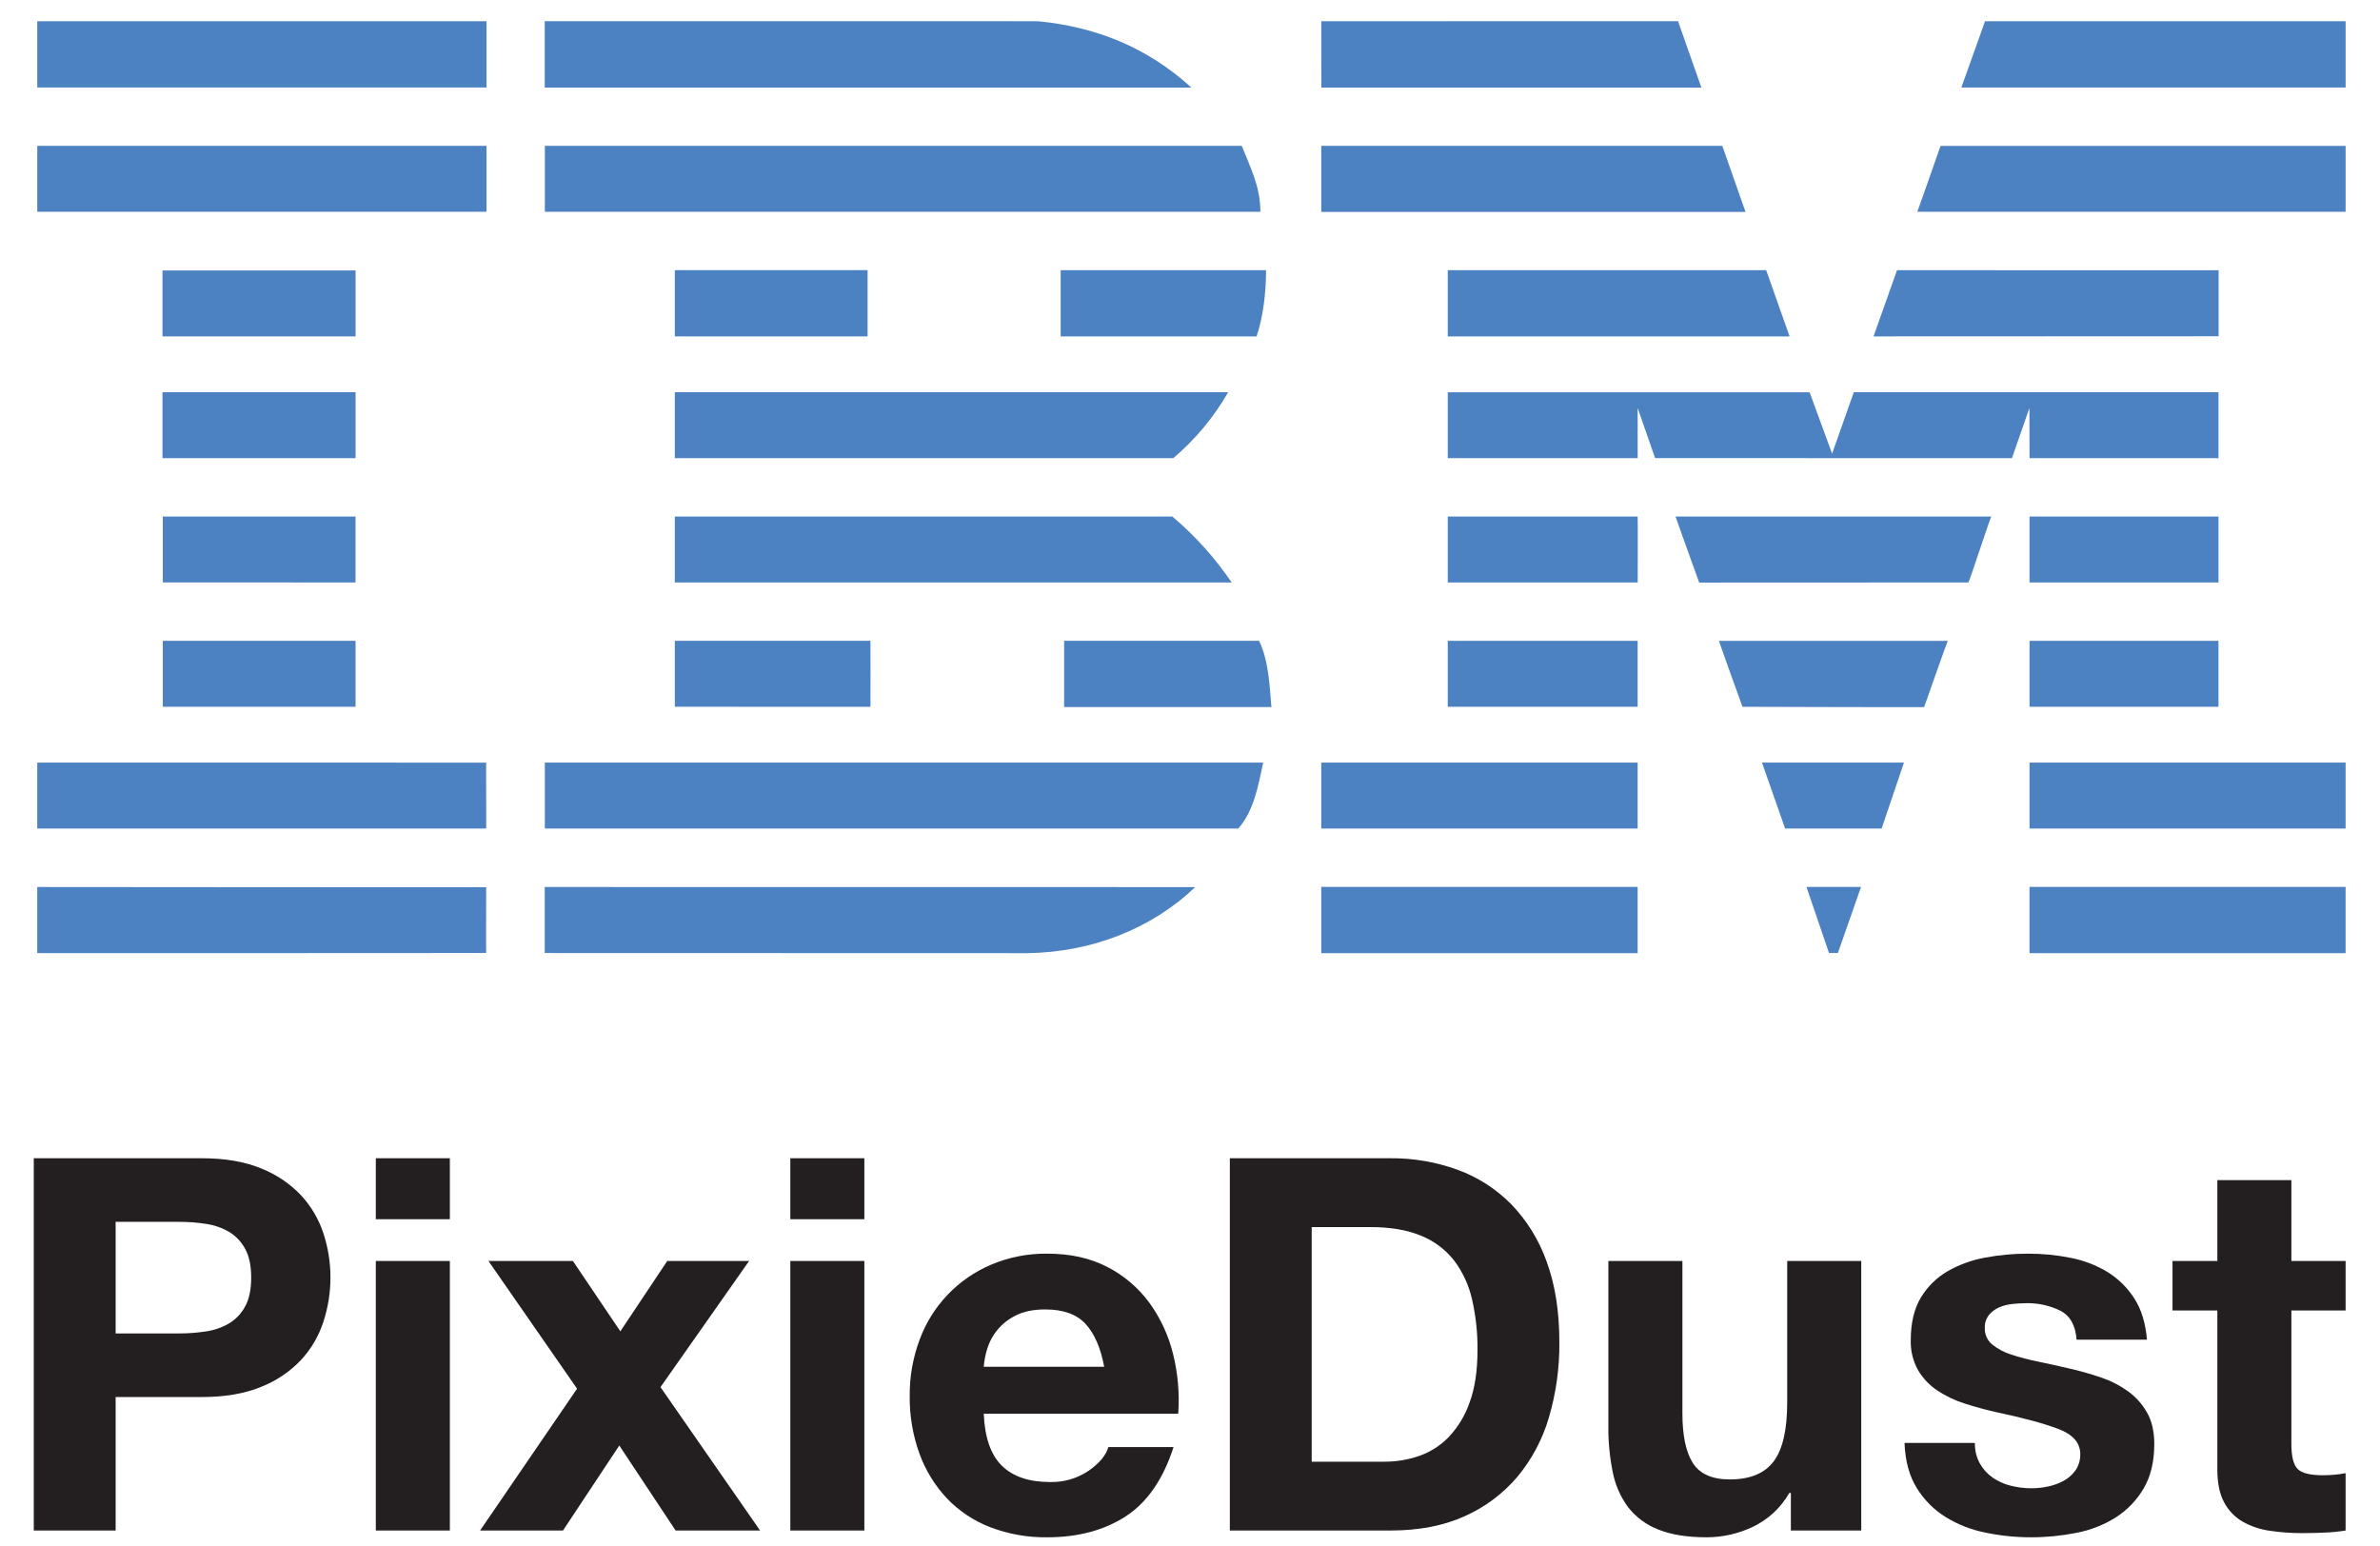
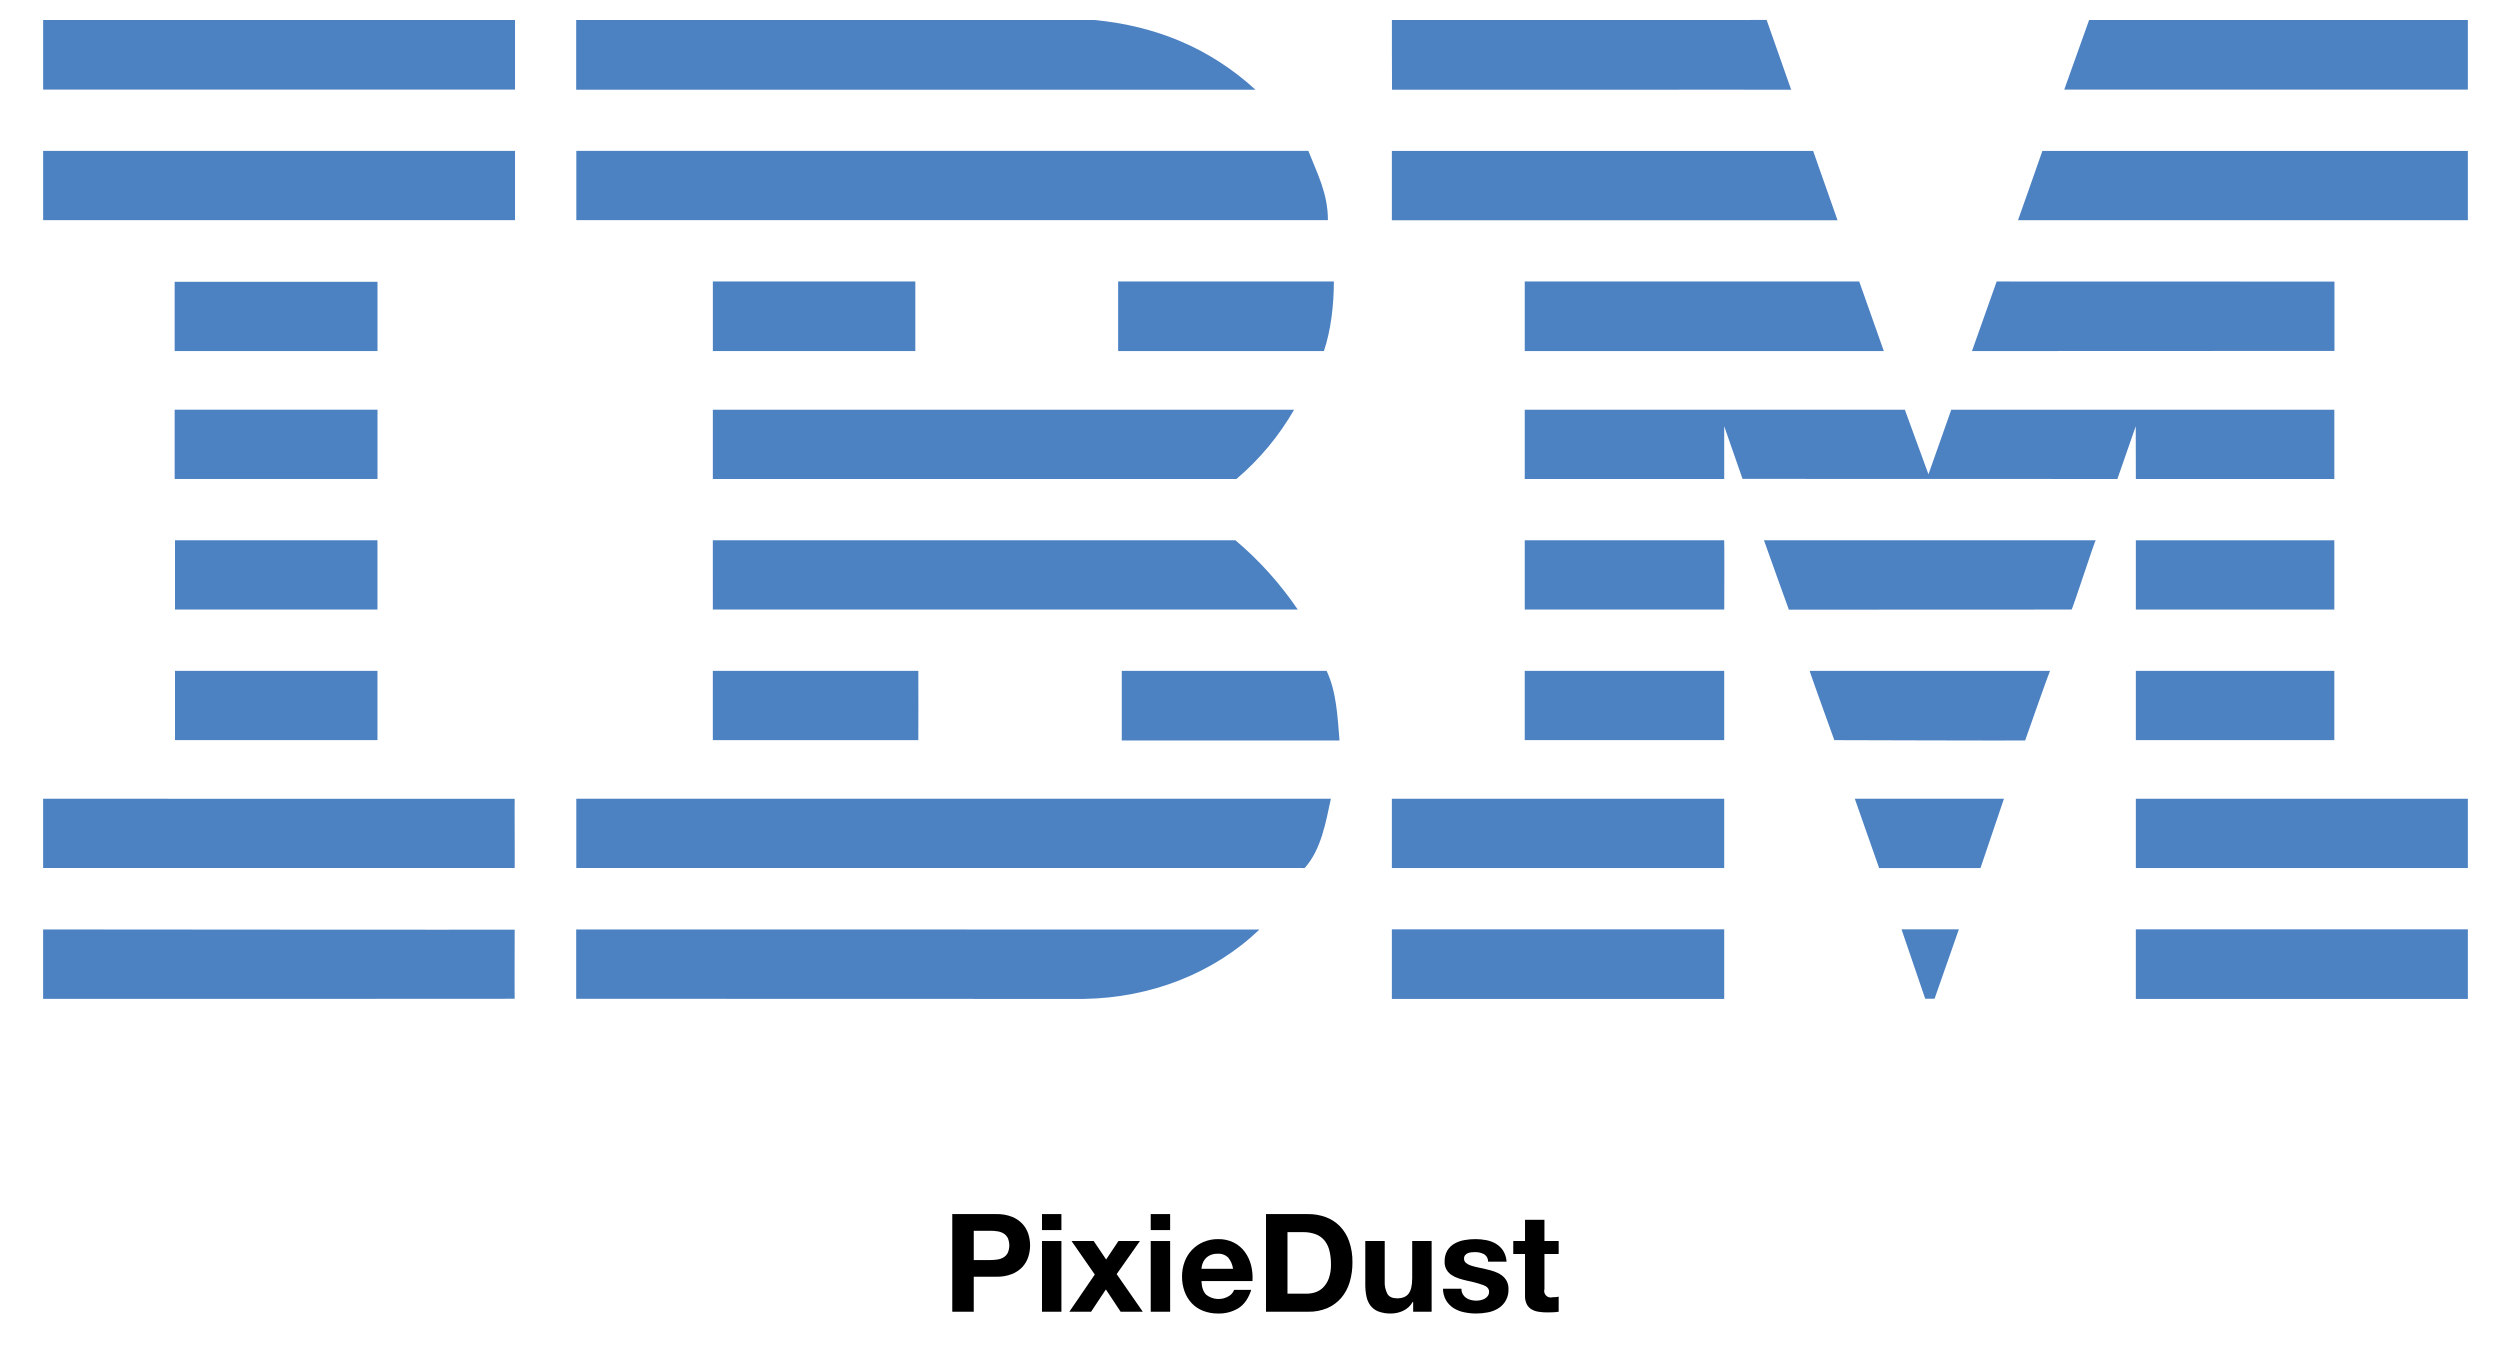
- <svg xmlns="http://www.w3.org/2000/svg" id="Layer_1" data-name="Layer 1" viewBox="0 0 1083.787 703.777">
+ <svg xmlns="http://www.w3.org/2000/svg" id="Layer_1" data-name="Layer 1" viewBox="0 0 1083.787 582.841">
  <defs>
-     <style>.cls-1{fill:#231f20;}.cls-2{fill:#4c81c2;}</style>
+     <style>.cls-1{fill:#4c81c2;}</style>
  </defs>
-   <path class="cls-1" d="M91.834,527.449q15.904,0,27.067,4.63a50.68,50.68,0,0,1,18.164,12.228,47.037,47.037,0,0,1,10.209,17.332,64.759,64.759,0,0,1,0,40.245,46.829,46.829,0,0,1-10.209,17.451,50.638,50.638,0,0,1-18.164,12.228q-11.163,4.63-27.067,4.63H52.659v60.782H15.382V527.449ZM81.625,607.225a77.89,77.89,0,0,0,12.346-.95A28.673,28.673,0,0,0,104.418,602.595a20.05,20.05,0,0,0,7.242-7.716q2.727-4.986,2.73-13.059,0-8.069-2.73-13.059a20.077,20.077,0,0,0-7.242-7.716,28.817,28.817,0,0,0-10.447-3.68,78.353,78.353,0,0,0-12.346-.95H52.659v50.81Z" />
-   <path class="cls-1" d="M171.134,555.229V527.449h33.715v27.779Zm33.715,18.994v122.751H171.134v-122.751Z" />
-   <path class="cls-1" d="M222.417,574.223H260.881l21.606,32.053,21.369-32.053h37.276l-40.363,57.458,45.349,65.293H307.655l-25.643-38.701-25.642,38.701H218.619l44.162-64.581Z" />
-   <path class="cls-1" d="M359.886,555.229V527.449H393.601v27.779ZM393.601,574.223v122.751H359.886v-122.751Z" />
-   <path class="cls-1" d="M456.282,667.532q7.597,7.362,21.844,7.36a30.054,30.054,0,0,0,17.57-5.104q7.356-5.103,9.021-10.803H534.395q-7.122,22.081-21.842,31.578-14.725,9.499-35.615,9.497a70.091,70.091,0,0,1-26.117-4.63,54.265,54.265,0,0,1-19.707-13.177A59.258,59.258,0,0,1,418.649,661.834a74.68,74.68,0,0,1-4.393-26.117,71.569,71.569,0,0,1,4.512-25.642,59.333,59.333,0,0,1,32.646-34.19,63.557,63.557,0,0,1,25.523-4.986q15.671,0,27.305,6.055A54.54,54.54,0,0,1,523.356,593.217,66.909,66.909,0,0,1,534.159,616.485a86.767,86.767,0,0,1,2.373,27.305H447.971Q448.683,660.172,456.282,667.532Zm38.107-64.581q-6.056-6.645-18.4-6.648-8.074,0-13.416,2.73a25.574,25.574,0,0,0-8.547,6.767,24.81,24.81,0,0,0-4.512,8.547,38.546,38.546,0,0,0-1.543,8.073h54.846Q500.441,609.6,494.389,602.952Z" />
-   <path class="cls-1" d="M633.164,527.449a87.362,87.362,0,0,1,30.51,5.223,66.279,66.279,0,0,1,24.455,15.67A72.401,72.401,0,0,1,704.274,574.46q5.815,15.67,5.817,36.802a117.5,117.5,0,0,1-4.749,34.19A75.273,75.273,0,0,1,690.978,672.519a67.312,67.312,0,0,1-23.98,17.926q-14.369,6.533-33.834,6.529H560.036V527.449Zm-2.611,138.184a47.829,47.829,0,0,0,15.67-2.612,34.48,34.48,0,0,0,13.533-8.666,43.569,43.569,0,0,0,9.498-15.789q3.561-9.732,3.561-23.743a98.839,98.839,0,0,0-2.492-23.149,46.194,46.194,0,0,0-8.191-17.688,36.352,36.352,0,0,0-15.077-11.278q-9.382-3.918-23.149-3.918H597.312V665.633Z" />
-   <path class="cls-1" d="M815.509,696.974V679.879h-.713a37.936,37.936,0,0,1-16.62,15.433,49.075,49.075,0,0,1-20.894,4.749q-13.534,0-22.199-3.562a32.003,32.003,0,0,1-13.652-10.09,39.467,39.467,0,0,1-7.005-15.908,98.852,98.852,0,0,1-2.018-20.775V574.223h33.715v69.33q0,15.197,4.749,22.674,4.746,7.479,16.857,7.479,13.767,0,19.943-8.191,6.171-8.191,6.174-26.948V574.223H847.562v122.751Z" />
-   <path class="cls-1" d="M901.575,666.464a19.69,19.69,0,0,0,5.816,6.411,24.922,24.922,0,0,0,8.191,3.68,38.449,38.449,0,0,0,9.616,1.187,35.879,35.879,0,0,0,7.479-.831,25.401,25.401,0,0,0,7.123-2.611,16.176,16.176,0,0,0,5.343-4.749,12.477,12.477,0,0,0,2.137-7.479q-0-7.595-10.091-11.396-10.094-3.795-28.136-7.598-7.362-1.658-14.364-3.917a48.902,48.902,0,0,1-12.465-5.936,28.793,28.793,0,0,1-8.785-9.26,26.201,26.201,0,0,1-3.324-13.652q-0-11.87,4.63-19.469a34.142,34.142,0,0,1,12.228-11.99,53.631,53.631,0,0,1,17.095-6.173,105.419,105.419,0,0,1,19.47-1.781,97.389,97.389,0,0,1,19.351,1.899,51.322,51.322,0,0,1,16.738,6.411,38.48,38.48,0,0,1,12.228,11.99q4.865,7.479,5.817,18.876h-32.053q-.712-9.733-7.36-13.178a33.689,33.689,0,0,0-15.671-3.442,58.203,58.203,0,0,0-6.173.356,20.595,20.595,0,0,0-6.055,1.543,12.495,12.495,0,0,0-4.63,3.442,9.092,9.092,0,0,0-1.899,6.055,9.235,9.235,0,0,0,3.324,7.36,25.61,25.61,0,0,0,8.666,4.63,108.229,108.229,0,0,0,12.228,3.205q6.885,1.425,14.009,3.087a143.566,143.566,0,0,1,14.364,4.036,47.351,47.351,0,0,1,12.465,6.292,30.483,30.483,0,0,1,8.785,9.734q3.322,5.821,3.324,14.365,0,12.108-4.867,20.3a38.963,38.963,0,0,1-12.703,13.178,52.019,52.019,0,0,1-17.926,7.004,104.655,104.655,0,0,1-20.537,2.018,101.695,101.695,0,0,1-20.895-2.137,55.138,55.138,0,0,1-18.163-7.123,40.708,40.708,0,0,1-13.059-13.177q-5.108-8.191-5.579-20.538h32.053A18.452,18.452,0,0,0,901.575,666.464Z" />
-   <path class="cls-1" d="M1068.127,574.223V596.778h-24.692v60.782q0,8.547,2.849,11.396,2.849,2.849,11.397,2.849,2.849,0,5.46-.237a46.094,46.094,0,0,0,4.986-.712v26.117a80.516,80.516,0,0,1-9.497.95q-5.225.234-10.209.237a98.39,98.39,0,0,1-14.84-1.068,34.972,34.972,0,0,1-12.347-4.155,21.973,21.973,0,0,1-8.429-8.785q-3.088-5.698-3.086-14.958v-72.416h-20.419V574.223h20.419V537.421h33.715v36.802Z" />
-   <polygon class="cls-2" points="1068.127 39.848 893.152 39.848 903.931 9.679 1068.127 9.679 1068.127 39.848" />
-   <path class="cls-2" d="M601.677,9.674l162.455-.019L774.769,39.897c.078-.043-173.038.037-173.038,0C601.732,39.854,601.627,9.674,601.677,9.674Z" />
-   <path class="cls-2" d="M472.655,9.668c26.776,2.583,50.048,12.122,69.879,30.223,0,0-294.475.031-294.475,0V9.661Z" />
-   <rect class="cls-2" x="16.975" y="9.668" width="204.571" height="30.17" />
-   <path class="cls-2" d="M1068.127,96.451H873.101S883.738,66.442,883.673,66.429h184.454Z" />
-   <polygon class="cls-2" points="794.868 96.488 601.669 96.488 601.669 66.423 784.284 66.423 794.868 96.488" />
-   <path class="cls-2" d="M565.464,66.416c3.88,9.913,8.475,18.387,8.475,30.023H248.114V66.416Z" />
-   <rect class="cls-2" x="16.975" y="66.416" width="204.571" height="30.023" />
-   <polygon class="cls-2" points="853.151 153.194 863.854 123.033 1010.294 123.075 1010.294 153.127 853.151 153.194" />
-   <polygon class="cls-2" points="804.267 123.025 814.935 153.194 659.271 153.194 659.271 123.025 804.267 123.025" />
-   <path class="cls-2" d="M576.522,123.019c0,10.344-1.298,21.123-4.309,30.175H483v-30.175Z" />
-   <rect class="cls-2" x="73.992" y="123.166" width="87.929" height="30.022" />
-   <rect class="cls-2" x="307.3" y="123.019" width="87.777" height="30.168" />
-   <path class="cls-2" d="M745.738,185.769s.025,22.834.007,22.877H659.271v-30.022H824.049L834.284,206.616c.048.018,9.868-28.06,9.888-27.999h166.068v30.029H924.193c-.008-.043-.048-22.871-.048-22.871l-7.959,22.871-162.502-.043Z" />
-   <path class="cls-2" d="M307.3,178.617H559.28v-.012a113.395,113.395,0,0,1-24.996,30.041s-226.99.042-226.99,0C307.294,208.603,307.3,178.671,307.3,178.617Z" />
-   <rect class="cls-2" x="73.992" y="178.611" width="87.929" height="30.03" />
-   <rect class="cls-2" x="924.193" y="235.226" width="86.047" height="30.023" />
-   <path class="cls-2" d="M745.738,235.226H659.271v30.023c-.043-.016,86.492.01,86.492,0C745.763,265.234,745.86,235.226,745.738,235.226Z" />
-   <path class="cls-2" d="M906.813,235.226c-.391-.044-10.079,30.007-10.486,30.023l-122.564.052c-.096-.047-10.777-30.119-10.785-30.075Z" />
-   <path class="cls-2" d="M307.288,235.219H533.852a148.203,148.203,0,0,1,27.014,30.03c.413-.016-253.571.01-253.571,0C307.294,265.234,307.288,235.25,307.288,235.219Z" />
-   <path class="cls-2" d="M161.908,265.242V235.219H74.138s.018,30.015,0,30.015Z" />
-   <rect class="cls-2" x="924.193" y="291.829" width="86.041" height="30.028" />
-   <rect class="cls-2" x="659.266" y="291.829" width="86.472" height="30.023" />
-   <path class="cls-2" d="M876.204,321.998c.023-.136,10.613-30.195,10.777-30.169H782.791c-.181-.013,10.682,30.033,10.682,30.033S876.185,322.123,876.204,321.998Z" />
-   <path class="cls-2" d="M307.294,321.852c0,.12-.006-30.023,0-30.028h89.08s.08,30.039,0,30.039C396.289,321.862,307.294,321.826,307.294,321.852Z" />
-   <path class="cls-2" d="M573.366,291.824c4.307,9.051,4.739,19.822,5.598,30.166H484.577V291.824Z" />
-   <rect class="cls-2" x="74.138" y="291.824" width="87.771" height="30.021" />
-   <rect class="cls-2" x="924.193" y="347.274" width="143.93" height="30.036" />
-   <rect class="cls-2" x="601.664" y="347.274" width="144.074" height="30.036" />
-   <polygon class="cls-2" points="856.843 377.31 812.898 377.31 802.354 347.274 867.006 347.274 856.843 377.31" />
-   <path class="cls-2" d="M16.963,347.274v30.023h204.43c.085.047-.092-30.005,0-30.005C221.478,347.292,16.725,347.274,16.963,347.274Z" />
-   <path class="cls-2" d="M575.224,347.274c-2.152,9.906-4.124,21.981-11.362,30.036l-2.699-.013H248.102V347.274Z" />
-   <polygon class="cls-2" points="836.926 433.978 832.881 433.978 822.61 403.882 847.466 403.882 836.926 433.978" />
-   <rect class="cls-2" x="924.185" y="403.882" width="143.937" height="30.169" />
-   <path class="cls-2" d="M248.058,433.978V403.931s295.351.037,296.198.037c-19.83,18.957-47.038,29.658-76.342,30.083L248.102,433.991" />
-   <rect class="cls-2" x="601.664" y="403.882" width="144.074" height="30.169" />
-   <path class="cls-2" d="M221.393,404.015s-.092,29.963,0,29.963c.085,0-204.37.123-204.43.06-.056-.06.055-30.107,0-30.107C16.907,403.931,221.301,404.114,221.393,404.015Z" />
+   <path d="M431.918,526.325a17.636,17.636,0,0,1,6.759,1.156,12.655,12.655,0,0,1,4.536,3.053,11.746,11.746,0,0,1,2.549,4.328,16.171,16.171,0,0,1,0,10.049,11.694,11.694,0,0,1-2.549,4.358,12.645,12.645,0,0,1-4.536,3.053,17.637,17.637,0,0,1-6.759,1.156h-9.783v15.178h-9.308V526.325Zm-2.549,19.921a19.45,19.45,0,0,0,3.083-.237,7.16,7.16,0,0,0,2.609-.919,5.007,5.007,0,0,0,1.808-1.927,8.139,8.139,0,0,0,0-6.522,5.013,5.013,0,0,0-1.808-1.927,7.196,7.196,0,0,0-2.609-.919,19.564,19.564,0,0,0-3.083-.237h-7.233v12.688Z" />
+   <path d="M451.72,533.261v-6.937h8.419v6.937Zm8.419,4.743v30.652h-8.419v-30.652Z" />
+   <path d="M464.526,538.004h9.605l5.395,8.004,5.336-8.004h9.308l-10.079,14.348,11.324,16.304h-9.605l-6.403-9.664-6.403,9.664h-9.427L474.605,552.53Z" />
+   <path d="M498.853,533.261v-6.937h8.419v6.937Zm8.419,4.743v30.652h-8.419v-30.652Z" />
+   <path d="M522.924,561.305a8.632,8.632,0,0,0,9.842.563,5.29,5.29,0,0,0,2.253-2.698h7.411q-1.778,5.514-5.454,7.885a16.055,16.055,0,0,1-8.893,2.372,17.503,17.503,0,0,1-6.522-1.156,13.55,13.55,0,0,1-4.921-3.29,14.797,14.797,0,0,1-3.113-5.099,18.648,18.648,0,0,1-1.097-6.522,17.871,17.871,0,0,1,1.127-6.403,14.816,14.816,0,0,1,8.152-8.538,15.871,15.871,0,0,1,6.373-1.245A14.574,14.574,0,0,1,534.9,538.686a13.619,13.619,0,0,1,4.773,4.061,16.708,16.708,0,0,1,2.698,5.81,21.667,21.667,0,0,1,.593,6.818H520.849Q521.026,559.467,522.924,561.305Zm9.516-16.126a5.917,5.917,0,0,0-4.595-1.66,7.324,7.324,0,0,0-3.35.682,6.386,6.386,0,0,0-2.134,1.69,6.195,6.195,0,0,0-1.127,2.134,9.625,9.625,0,0,0-.385,2.016H534.544A9.737,9.737,0,0,0,532.44,545.178Z" />
+   <path d="M567.093,526.325a21.815,21.815,0,0,1,7.619,1.304,16.55,16.55,0,0,1,6.107,3.913,18.079,18.079,0,0,1,4.032,6.522,26.394,26.394,0,0,1,1.453,9.19,29.341,29.341,0,0,1-1.186,8.538,18.796,18.796,0,0,1-3.587,6.759,16.808,16.808,0,0,1-5.988,4.476,20.248,20.248,0,0,1-8.449,1.63H548.832V526.325Zm-.652,34.506a11.943,11.943,0,0,0,3.913-.652,8.61,8.61,0,0,0,3.379-2.164,10.88,10.88,0,0,0,2.372-3.943,17.342,17.342,0,0,0,.889-5.929,24.68,24.68,0,0,0-.622-5.781,11.535,11.535,0,0,0-2.045-4.417,9.078,9.078,0,0,0-3.765-2.816,15.035,15.035,0,0,0-5.781-.978h-6.64v26.68Z" />
+   <path d="M612.626,568.656v-4.269h-.178a9.473,9.473,0,0,1-4.15,3.854,12.254,12.254,0,0,1-5.217,1.186,14.725,14.725,0,0,1-5.543-.889,7.991,7.991,0,0,1-3.409-2.52,9.855,9.855,0,0,1-1.749-3.972,24.685,24.685,0,0,1-.504-5.188V538.004h8.419v17.312a10.74,10.74,0,0,0,1.186,5.662q1.185,1.868,4.209,1.868,3.438,0,4.98-2.045,1.541-2.045,1.542-6.729V538.004H620.63v30.652Z" />
+   <path d="M634.117,561.038a4.917,4.917,0,0,0,1.452,1.601,6.224,6.224,0,0,0,2.045.919,9.601,9.601,0,0,0,2.401.296,8.959,8.959,0,0,0,1.867-.208,6.343,6.343,0,0,0,1.779-.652,4.04,4.04,0,0,0,1.334-1.186,3.116,3.116,0,0,0,.534-1.868q0-1.897-2.52-2.846a50.559,50.559,0,0,0-7.026-1.897q-1.838-.414-3.587-.978a12.211,12.211,0,0,1-3.113-1.482,7.19,7.19,0,0,1-2.194-2.312,6.543,6.543,0,0,1-.83-3.409,9.223,9.223,0,0,1,1.156-4.862,8.526,8.526,0,0,1,3.053-2.994,13.392,13.392,0,0,1,4.269-1.542,26.323,26.323,0,0,1,4.862-.445,24.319,24.319,0,0,1,4.832.474,12.816,12.816,0,0,1,4.18,1.601,9.609,9.609,0,0,1,3.053,2.994,10.068,10.068,0,0,1,1.453,4.714h-8.004a3.684,3.684,0,0,0-1.838-3.291,8.412,8.412,0,0,0-3.913-.86,14.532,14.532,0,0,0-1.541.089,5.143,5.143,0,0,0-1.512.385,3.12,3.12,0,0,0-1.156.86,2.27,2.27,0,0,0-.474,1.512,2.306,2.306,0,0,0,.83,1.838,6.395,6.395,0,0,0,2.164,1.156,27.024,27.024,0,0,0,3.053.8q1.719.356,3.498.771a35.848,35.848,0,0,1,3.587,1.008,11.824,11.824,0,0,1,3.113,1.571,7.612,7.612,0,0,1,2.194,2.431,7.144,7.144,0,0,1,.83,3.587,9.31,9.31,0,0,1-4.387,8.36,12.99,12.99,0,0,1-4.476,1.749,26.134,26.134,0,0,1-5.128.504,25.394,25.394,0,0,1-5.218-.534,13.768,13.768,0,0,1-4.535-1.779,10.165,10.165,0,0,1-3.261-3.29,10.295,10.295,0,0,1-1.393-5.128h8.004A4.607,4.607,0,0,0,634.117,561.038Z" />
+   <path d="M675.707,538.004v5.632h-6.166v15.178a2.851,2.851,0,0,0,3.557,3.557q.711,0,1.363-.059a11.512,11.512,0,0,0,1.245-.178v6.522a20.103,20.103,0,0,1-2.372.237q-1.305.058-2.549.059a24.57,24.57,0,0,1-3.706-.267,8.733,8.733,0,0,1-3.083-1.037,5.487,5.487,0,0,1-2.105-2.194,7.826,7.826,0,0,1-.771-3.735V543.637h-5.099v-5.632h5.099v-9.19h8.419v9.19Z" />
+   <polygon class="cls-1" points="1069.857 38.848 894.882 38.848 905.661 8.679 1069.857 8.679 1069.857 38.848" />
+   <path class="cls-1" d="M603.407,8.674,765.862,8.655,776.499,38.897c.078-.043-173.038.037-173.038,0C603.462,38.854,603.357,8.674,603.407,8.674Z" />
+   <path class="cls-1" d="M474.385,8.668c26.776,2.583,50.048,12.122,69.879,30.223,0,0-294.475.031-294.475,0V8.661Z" />
+   <rect class="cls-1" x="18.705" y="8.668" width="204.571" height="30.17" />
+   <path class="cls-1" d="M1069.857,95.451H874.831S885.468,65.442,885.403,65.429h184.454Z" />
+   <polygon class="cls-1" points="796.598 95.488 603.399 95.488 603.399 65.423 786.014 65.423 796.598 95.488" />
+   <path class="cls-1" d="M567.194,65.416c3.88,9.913,8.475,18.387,8.475,30.023H249.844V65.416Z" />
+   <rect class="cls-1" x="18.705" y="65.416" width="204.571" height="30.023" />
+   <polygon class="cls-1" points="854.881 152.194 865.584 122.033 1012.024 122.075 1012.024 152.127 854.881 152.194" />
+   <polygon class="cls-1" points="805.997 122.025 816.666 152.194 661.001 152.194 661.001 122.025 805.997 122.025" />
+   <path class="cls-1" d="M578.252,122.019c0,10.344-1.298,21.123-4.309,30.175H484.73v-30.175Z" />
+   <rect class="cls-1" x="75.722" y="122.166" width="87.929" height="30.022" />
+   <rect class="cls-1" x="309.03" y="122.019" width="87.777" height="30.168" />
+   <path class="cls-1" d="M747.468,184.769s.025,22.834.007,22.877H661.001v-30.022H825.779L836.014,205.616c.048.018,9.868-28.06,9.888-27.999h166.068v30.029H925.923c-.008-.043-.048-22.871-.048-22.871l-7.959,22.871-162.502-.043Z" />
+   <path class="cls-1" d="M309.03,177.617H561.01v-.012a113.395,113.395,0,0,1-24.996,30.041s-226.99.042-226.99,0C309.024,207.603,309.03,177.671,309.03,177.617Z" />
+   <rect class="cls-1" x="75.722" y="177.611" width="87.929" height="30.03" />
+   <rect class="cls-1" x="925.923" y="234.226" width="86.047" height="30.023" />
+   <path class="cls-1" d="M747.468,234.226H661.001v30.023c-.043-.016,86.492.01,86.492,0C747.493,264.234,747.59,234.226,747.468,234.226Z" />
+   <path class="cls-1" d="M908.543,234.226c-.391-.044-10.079,30.007-10.486,30.023l-122.564.052c-.096-.047-10.777-30.119-10.785-30.075Z" />
+   <path class="cls-1" d="M309.018,234.219H535.582a148.203,148.203,0,0,1,27.014,30.03c.413-.016-253.571.01-253.571,0C309.024,264.234,309.018,234.25,309.018,234.219Z" />
+   <path class="cls-1" d="M163.638,264.242V234.219H75.868s.018,30.015,0,30.015Z" />
+   <rect class="cls-1" x="925.923" y="290.829" width="86.041" height="30.028" />
+   <rect class="cls-1" x="660.996" y="290.829" width="86.472" height="30.023" />
+   <path class="cls-1" d="M877.934,320.998c.023-.136,10.613-30.195,10.777-30.169H784.521c-.181-.013,10.682,30.033,10.682,30.033S877.915,321.123,877.934,320.998Z" />
+   <path class="cls-1" d="M309.024,320.852c0,.12-.006-30.023,0-30.028h89.08s.08,30.039,0,30.039C398.019,320.862,309.024,320.826,309.024,320.852Z" />
+   <path class="cls-1" d="M575.096,290.824c4.307,9.051,4.739,19.822,5.598,30.166H486.307V290.824Z" />
+   <rect class="cls-1" x="75.868" y="290.824" width="87.771" height="30.021" />
+   <rect class="cls-1" x="925.923" y="346.274" width="143.93" height="30.036" />
+   <rect class="cls-1" x="603.394" y="346.274" width="144.074" height="30.036" />
+   <polygon class="cls-1" points="858.573 376.31 814.628 376.31 804.084 346.274 868.736 346.274 858.573 376.31" />
+   <path class="cls-1" d="M18.693,346.274v30.023h204.43c.085.047-.092-30.005,0-30.005C223.208,346.292,18.455,346.274,18.693,346.274Z" />
+   <path class="cls-1" d="M576.954,346.274c-2.152,9.906-4.124,21.981-11.362,30.036l-2.699-.013H249.832V346.274Z" />
+   <polygon class="cls-1" points="838.656 432.978 834.611 432.978 824.34 402.882 849.197 402.882 838.656 432.978" />
+   <rect class="cls-1" x="925.915" y="402.882" width="143.937" height="30.169" />
+   <path class="cls-1" d="M249.788,432.978V402.931s295.351.037,296.198.037c-19.83,18.957-47.038,29.658-76.342,30.083L249.832,432.991" />
+   <rect class="cls-1" x="603.394" y="402.882" width="144.074" height="30.169" />
+   <path class="cls-1" d="M223.123,403.015s-.092,29.963,0,29.963c.085,0-204.37.123-204.43.06-.056-.06.055-30.107,0-30.107C18.637,402.931,223.031,403.114,223.123,403.015Z" />
</svg>
